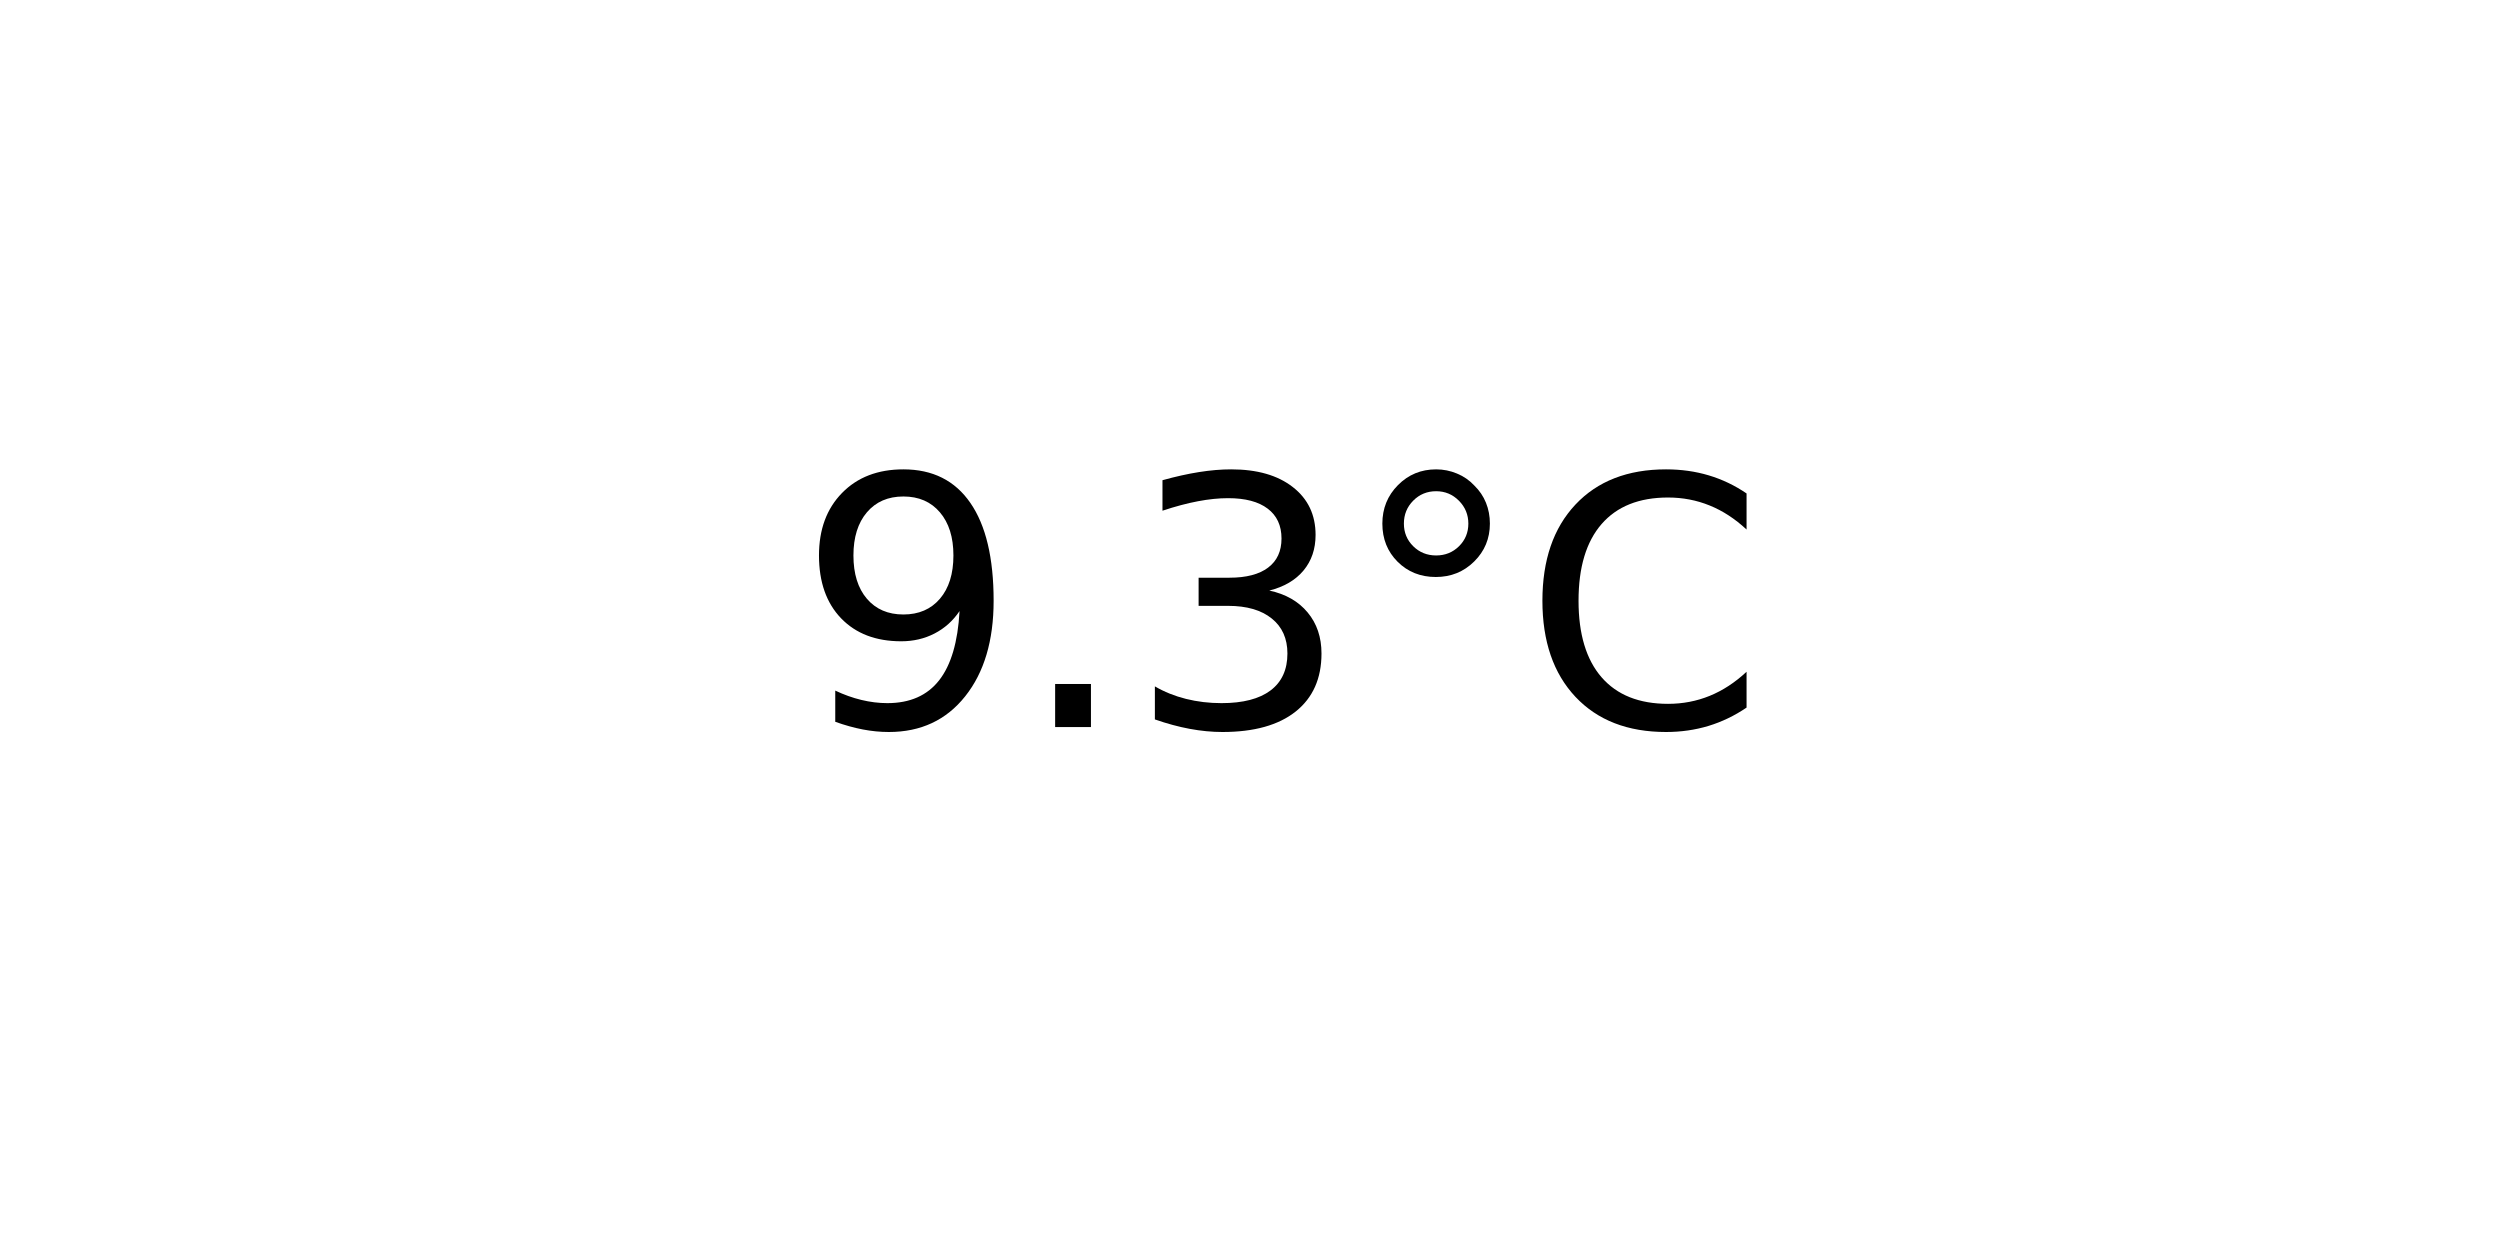
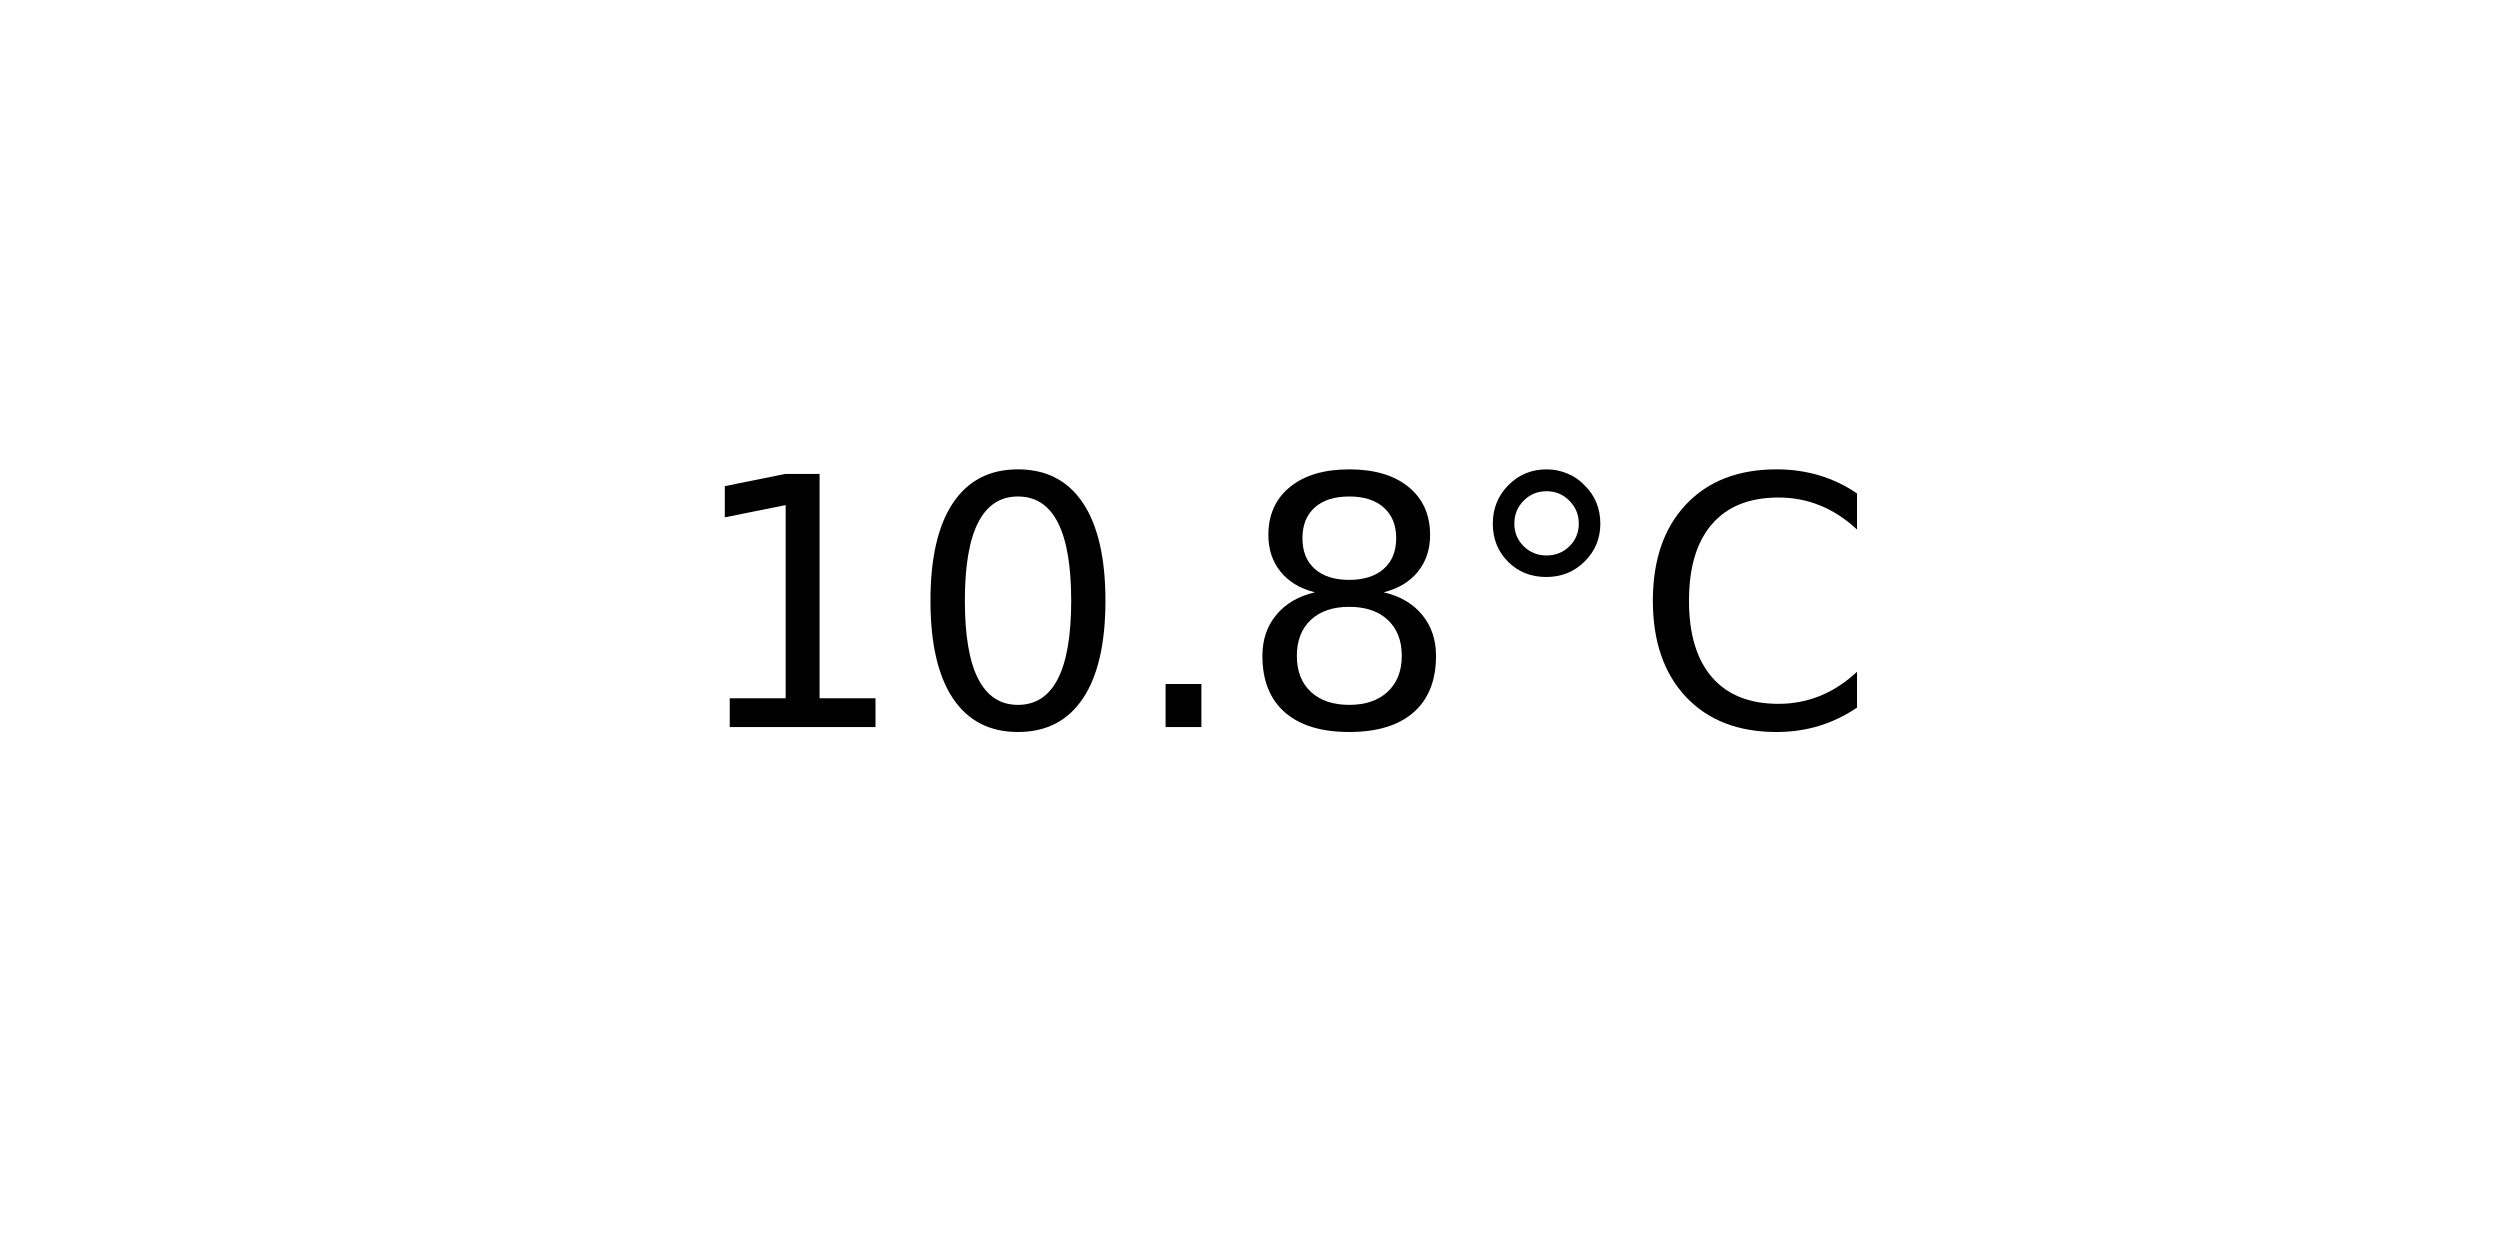
<svg xmlns="http://www.w3.org/2000/svg" xmlns:xlink="http://www.w3.org/1999/xlink" width="72pt" height="36pt" viewBox="0 0 72 36" version="1.1">
  <defs>
    <style type="text/css">*{stroke-linejoin: round; stroke-linecap: butt}</style>
  </defs>
  <g id="figure_1">
    <g id="axes_1">
      <g id="text_1">
-         <g transform="translate(22.95703 20.93937) scale(0.1 -0.1)">
+         <g transform="translate(19.77578 20.93937) scale(0.1 -0.1)">
          <defs>
-             <path id="DejaVuSans-39" d="M 703 97  L 703 672  Q 941 559 1184 500  Q 1428 441 1663 441  Q 2288 441 2617 861  Q 2947 1281 2994 2138  Q 2813 1869 2534 1725  Q 2256 1581 1919 1581  Q 1219 1581 811 2004  Q 403 2428 403 3163  Q 403 3881 828 4315  Q 1253 4750 1959 4750  Q 2769 4750 3195 4129  Q 3622 3509 3622 2328  Q 3622 1225 3098 567  Q 2575 -91 1691 -91  Q 1453 -91 1209 -44  Q 966 3 703 97  z M 1959 2075  Q 2384 2075 2632 2365  Q 2881 2656 2881 3163  Q 2881 3666 2632 3958  Q 2384 4250 1959 4250  Q 1534 4250 1286 3958  Q 1038 3666 1038 3163  Q 1038 2656 1286 2365  Q 1534 2075 1959 2075  z " transform="scale(0.015625)" />
+             <path id="DejaVuSans-31" d="M 794 531  L 1825 531  L 1825 4091  L 703 3866  L 703 4441  L 1819 4666  L 2450 4666  L 2450 531  L 3481 531  L 3481 0  L 794 0  L 794 531  z " transform="scale(0.015625)" />
+             <path id="DejaVuSans-30" d="M 2034 4250  Q 1547 4250 1301 3770  Q 1056 3291 1056 2328  Q 1056 1369 1301 889  Q 1547 409 2034 409  Q 2525 409 2770 889  Q 3016 1369 3016 2328  Q 3016 3291 2770 3770  Q 2525 4250 2034 4250  z M 2034 4750  Q 2819 4750 3233 4129  Q 3647 3509 3647 2328  Q 3647 1150 3233 529  Q 2819 -91 2034 -91  Q 1250 -91 836 529  Q 422 1150 422 2328  Q 422 3509 836 4129  Q 1250 4750 2034 4750  z " transform="scale(0.015625)" />
            <path id="DejaVuSans-2e" d="M 684 794  L 1344 794  L 1344 0  L 684 0  L 684 794  z " transform="scale(0.015625)" />
-             <path id="DejaVuSans-33" d="M 2597 2516  Q 3050 2419 3304 2112  Q 3559 1806 3559 1356  Q 3559 666 3084 287  Q 2609 -91 1734 -91  Q 1441 -91 1130 -33  Q 819 25 488 141  L 488 750  Q 750 597 1062 519  Q 1375 441 1716 441  Q 2309 441 2620 675  Q 2931 909 2931 1356  Q 2931 1769 2642 2001  Q 2353 2234 1838 2234  L 1294 2234  L 1294 2753  L 1863 2753  Q 2328 2753 2575 2939  Q 2822 3125 2822 3475  Q 2822 3834 2567 4026  Q 2313 4219 1838 4219  Q 1578 4219 1281 4162  Q 984 4106 628 3988  L 628 4550  Q 988 4650 1302 4700  Q 1616 4750 1894 4750  Q 2613 4750 3031 4423  Q 3450 4097 3450 3541  Q 3450 3153 3228 2886  Q 3006 2619 2597 2516  z " transform="scale(0.015625)" />
+             <path id="DejaVuSans-38" d="M 2034 2216  Q 1584 2216 1326 1975  Q 1069 1734 1069 1313  Q 1069 891 1326 650  Q 1584 409 2034 409  Q 2484 409 2743 651  Q 3003 894 3003 1313  Q 3003 1734 2745 1975  Q 2488 2216 2034 2216  z M 1403 2484  Q 997 2584 770 2862  Q 544 3141 544 3541  Q 544 4100 942 4425  Q 1341 4750 2034 4750  Q 2731 4750 3128 4425  Q 3525 4100 3525 3541  Q 3525 3141 3298 2862  Q 3072 2584 2669 2484  Q 3125 2378 3379 2068  Q 3634 1759 3634 1313  Q 3634 634 3220 271  Q 2806 -91 2034 -91  Q 1263 -91 848 271  Q 434 634 434 1313  Q 434 1759 690 2068  Q 947 2378 1403 2484  z M 1172 3481  Q 1172 3119 1398 2916  Q 1625 2713 2034 2713  Q 2441 2713 2670 2916  Q 2900 3119 2900 3481  Q 2900 3844 2670 4047  Q 2441 4250 2034 4250  Q 1625 4250 1398 4047  Q 1172 3844 1172 3481  z " transform="scale(0.015625)" />
            <path id="DejaVuSans-b0" d="M 1600 4347  Q 1350 4347 1178 4173  Q 1006 4000 1006 3750  Q 1006 3503 1178 3333  Q 1350 3163 1600 3163  Q 1850 3163 2022 3333  Q 2194 3503 2194 3750  Q 2194 3997 2020 4172  Q 1847 4347 1600 4347  z M 1600 4750  Q 1800 4750 1984 4673  Q 2169 4597 2303 4453  Q 2447 4313 2519 4134  Q 2591 3956 2591 3750  Q 2591 3338 2302 3052  Q 2013 2766 1594 2766  Q 1172 2766 890 3047  Q 609 3328 609 3750  Q 609 4169 896 4459  Q 1184 4750 1600 4750  z " transform="scale(0.015625)" />
            <path id="DejaVuSans-43" d="M 4122 4306  L 4122 3641  Q 3803 3938 3442 4084  Q 3081 4231 2675 4231  Q 1875 4231 1450 3742  Q 1025 3253 1025 2328  Q 1025 1406 1450 917  Q 1875 428 2675 428  Q 3081 428 3442 575  Q 3803 722 4122 1019  L 4122 359  Q 3791 134 3420 21  Q 3050 -91 2638 -91  Q 1578 -91 968 557  Q 359 1206 359 2328  Q 359 3453 968 4101  Q 1578 4750 2638 4750  Q 3056 4750 3426 4639  Q 3797 4528 4122 4306  z " transform="scale(0.015625)" />
          </defs>
-           <use xlink:href="#DejaVuSans-39" />
-           <use xlink:href="#DejaVuSans-2e" x="63.623" />
-           <use xlink:href="#DejaVuSans-33" x="95.41" />
-           <use xlink:href="#DejaVuSans-b0" x="159.033" />
-           <use xlink:href="#DejaVuSans-43" x="209.033" />
+           <use xlink:href="#DejaVuSans-31" />
+           <use xlink:href="#DejaVuSans-30" x="63.623" />
+           <use xlink:href="#DejaVuSans-2e" x="127.246" />
+           <use xlink:href="#DejaVuSans-38" x="159.033" />
+           <use xlink:href="#DejaVuSans-b0" x="222.656" />
+           <use xlink:href="#DejaVuSans-43" x="272.656" />
        </g>
      </g>
    </g>
  </g>
</svg>
